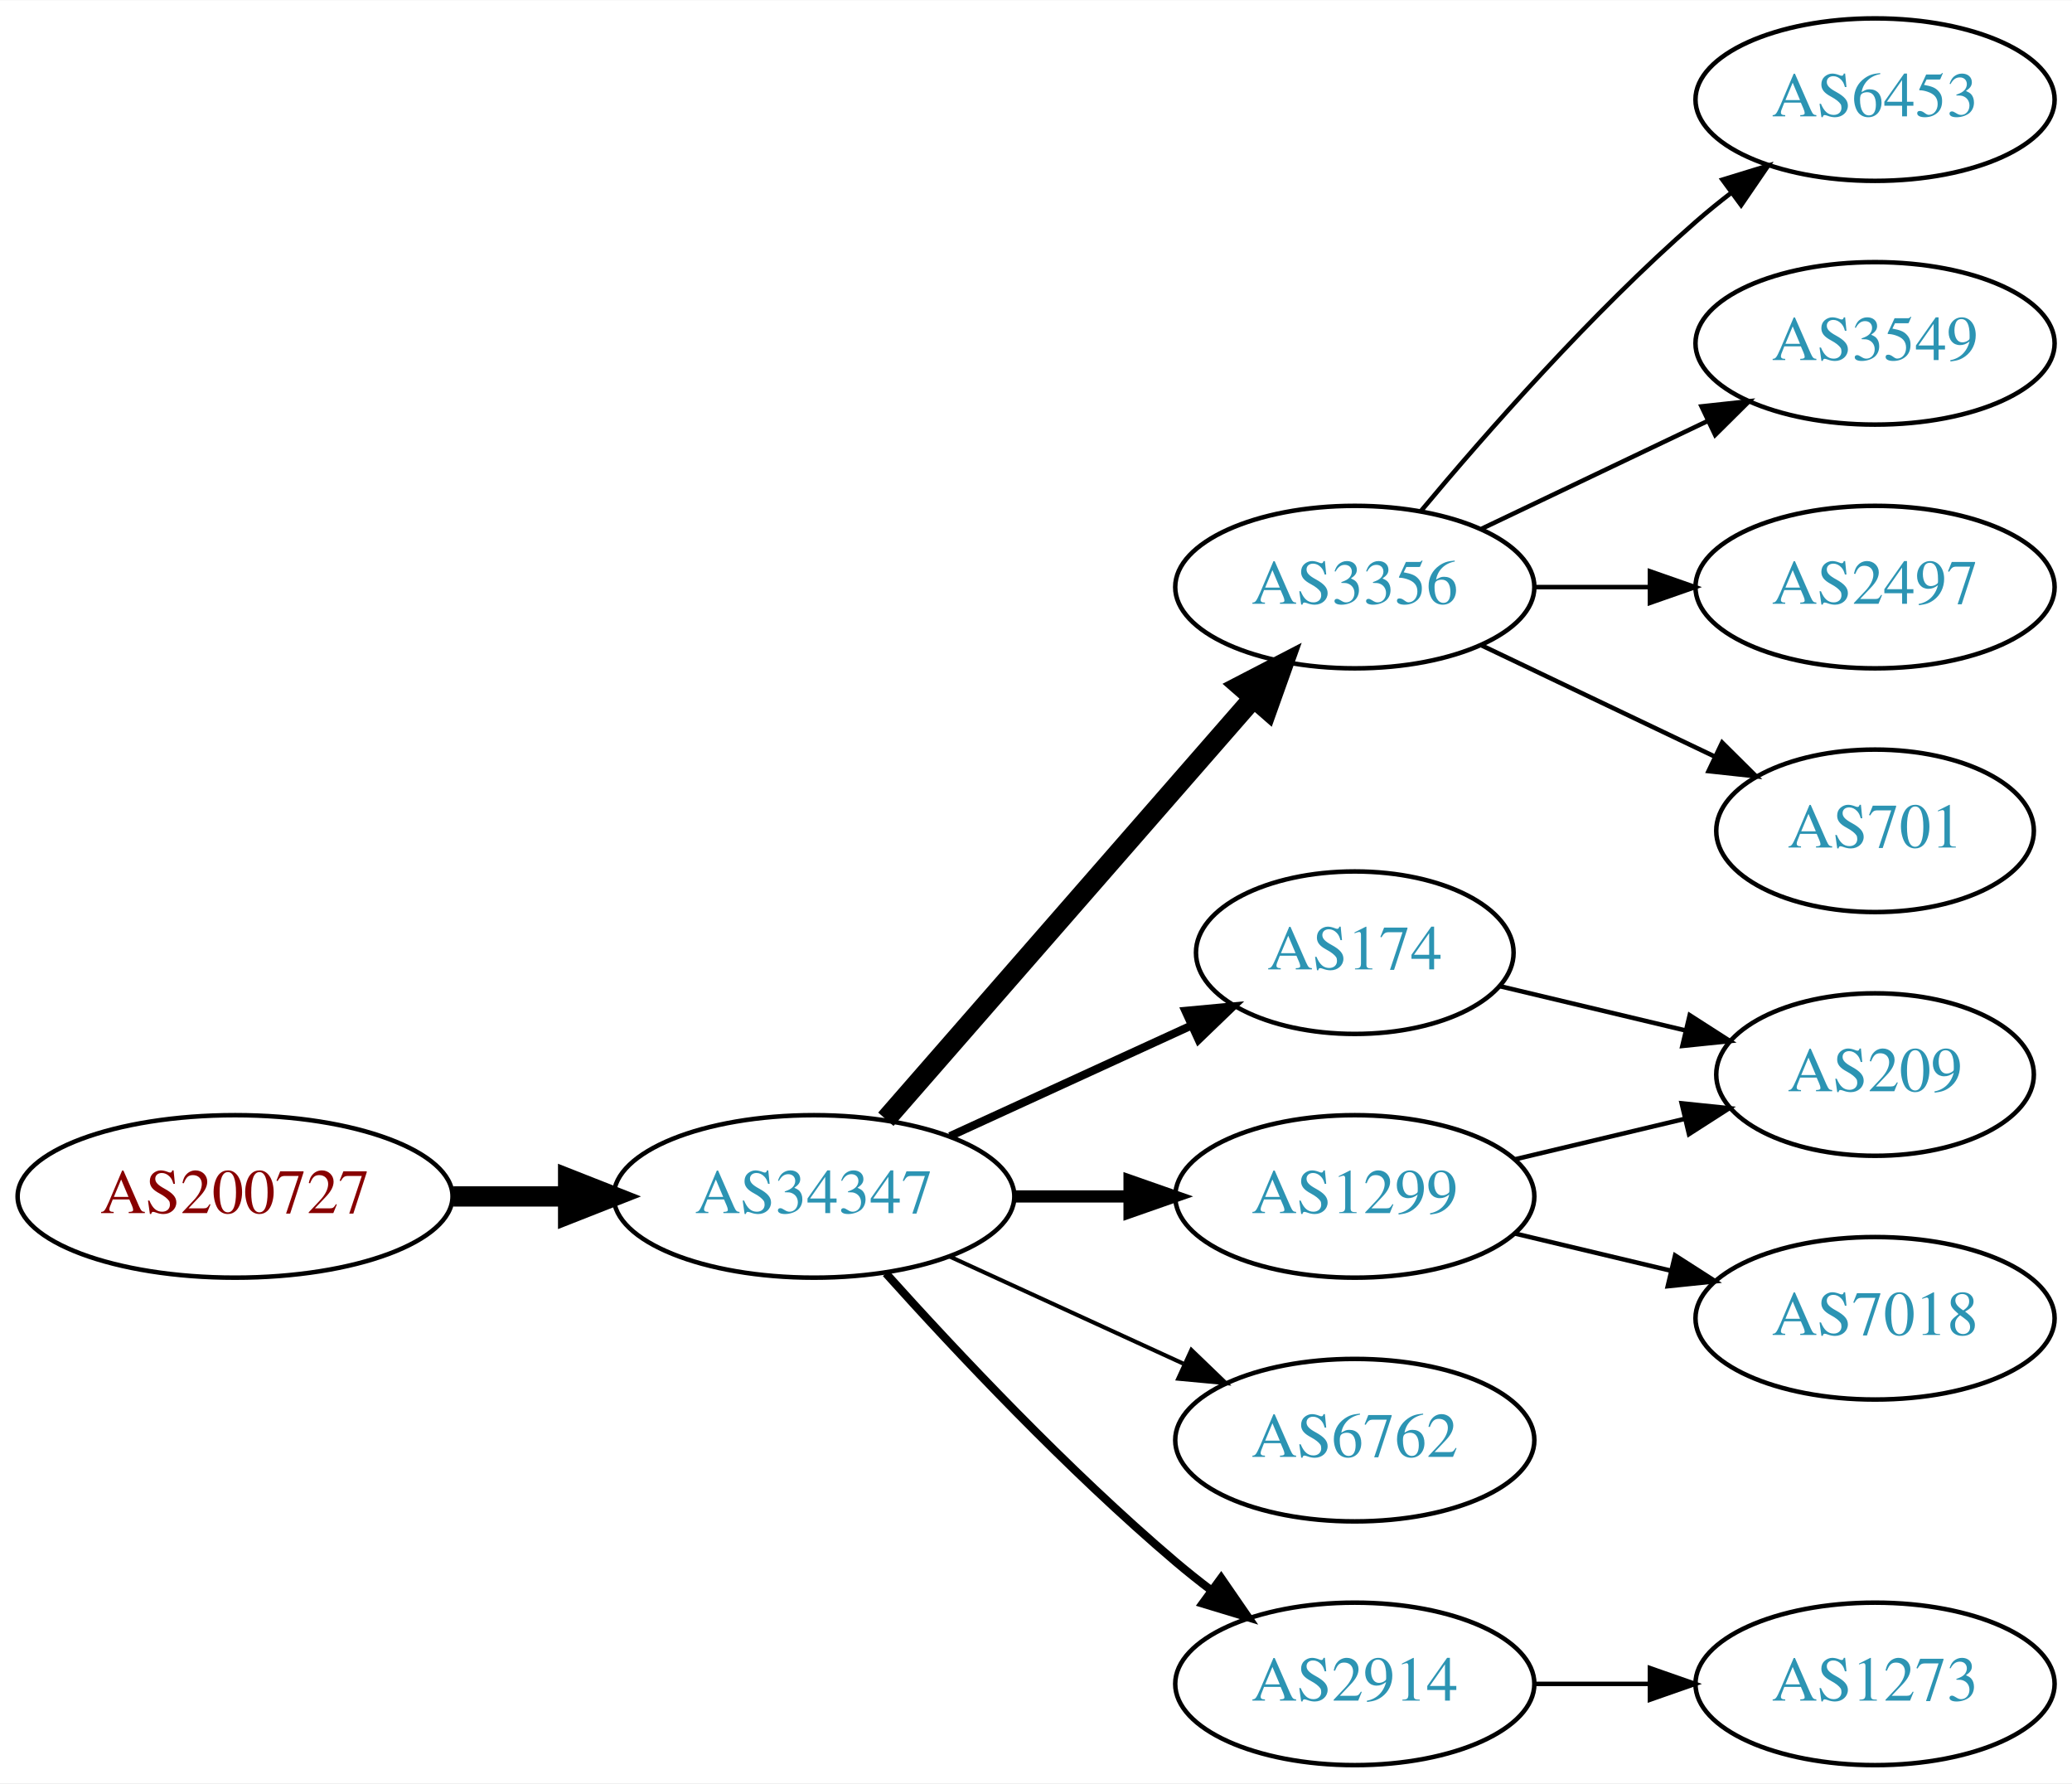
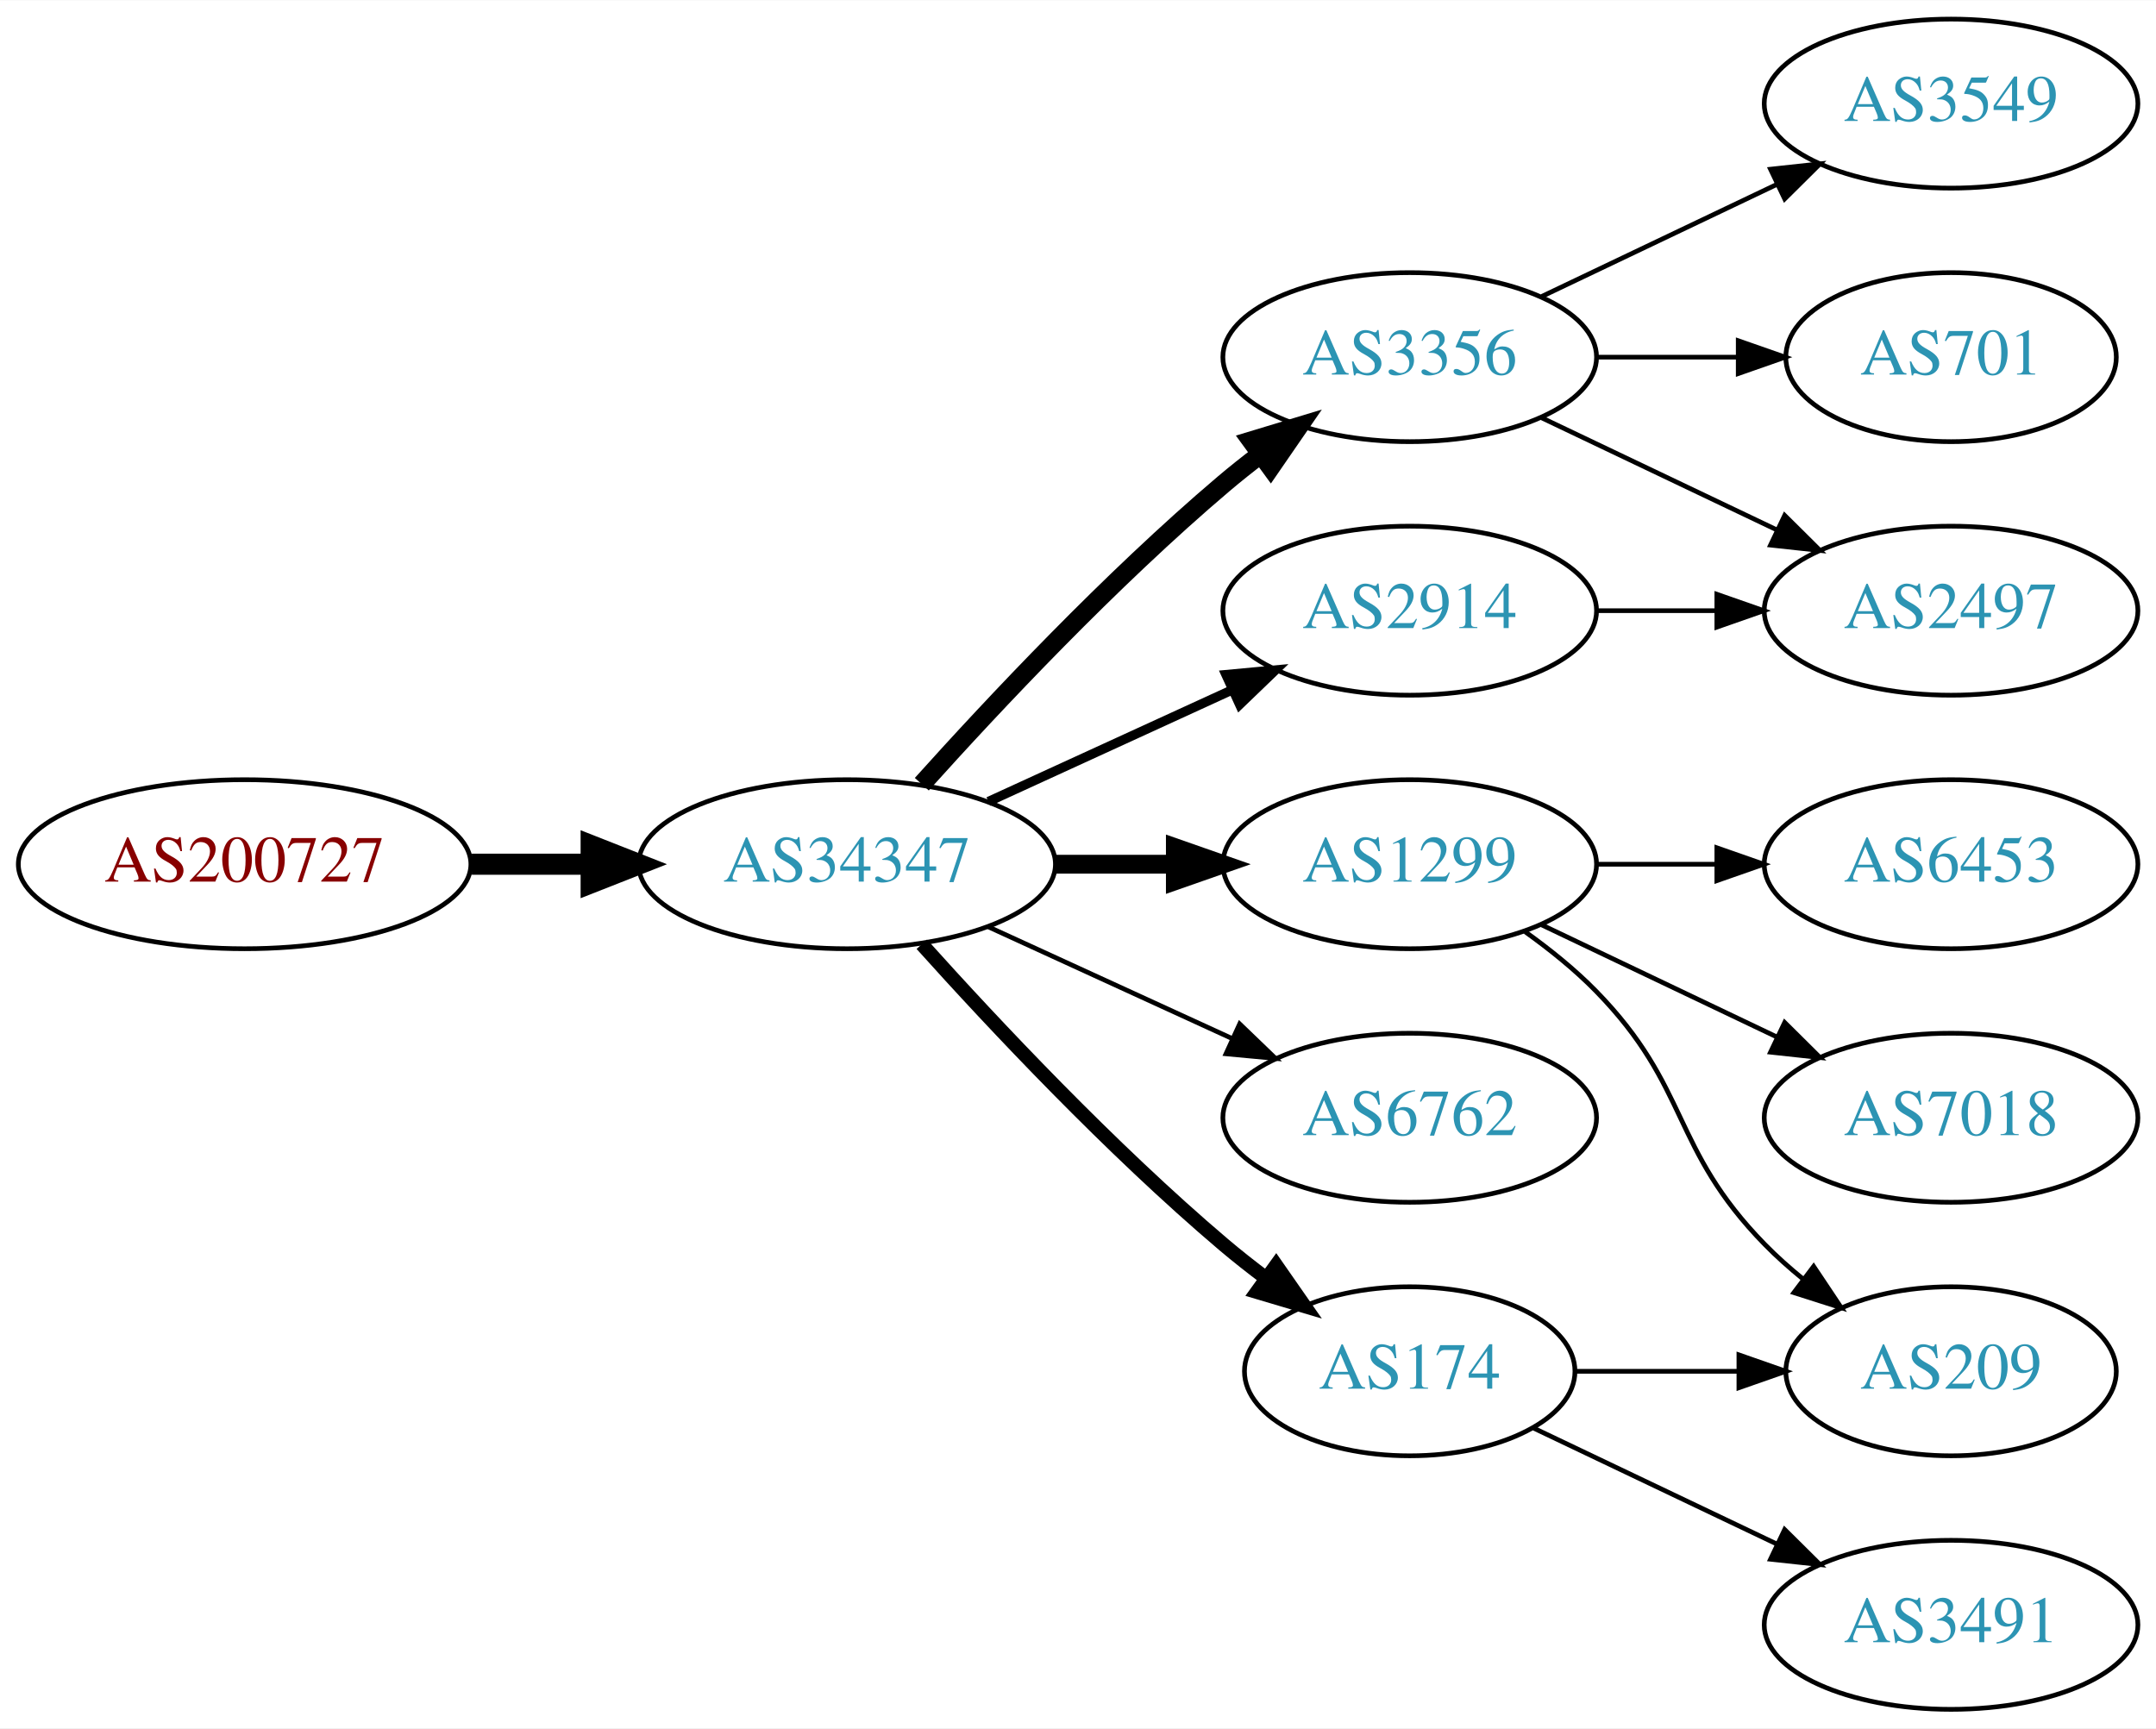
- <svg xmlns="http://www.w3.org/2000/svg" xmlns:xlink="http://www.w3.org/1999/xlink" width="459pt" height="395pt" viewBox="0.00 0.00 459.17 395.00">
-   <g id="graph0" class="graph" transform="scale(1 1) rotate(0) translate(4 391)">
-     <polygon fill="white" stroke="none" points="-4,4 -4,-391 455.17,-391 455.17,4 -4,4" />
+ <svg xmlns="http://www.w3.org/2000/svg" xmlns:xlink="http://www.w3.org/1999/xlink" width="459pt" height="368pt" viewBox="0.00 0.00 459.17 368.00">
+   <g id="graph0" class="graph" transform="scale(1 1) rotate(0) translate(4 364)">
+     <polygon fill="white" stroke="none" points="-4,4 -4,-364 455.17,-364 455.17,4 -4,4" />
    <g id="node1" class="node">
      <g id="a_node1">
        <a xlink:href="/asn/200727" xlink:title="AS200727 ~ Kommunalbetriebe Rinn GmbH [AT]">
-           <ellipse fill="#ffffff" stroke="black" cx="48.096" cy="-126" rx="48.192" ry="18" />
-           <text text-anchor="middle" x="48.096" y="-122.3" font-family="Times,serif" font-size="14.00" fill="#880000">AS200727</text>
+           <ellipse fill="#ffffff" stroke="black" cx="48.096" cy="-180" rx="48.192" ry="18" />
+           <text text-anchor="middle" x="48.096" y="-176.3" font-family="Times,serif" font-size="14.00" fill="#880000">AS200727</text>
        </a>
      </g>
    </g>
    <g id="node2" class="node">
      <g id="a_node2">
        <a xlink:href="/asn/34347" xlink:title="AS34347 ~ HALLAG Kommunal GmbH [AT]">
-           <ellipse fill="#ffffff" stroke="black" cx="176.388" cy="-126" rx="44.393" ry="18" />
-           <text text-anchor="middle" x="176.388" y="-122.3" font-family="Times,serif" font-size="14.00" fill="#2c94b3">AS34347</text>
+           <ellipse fill="#ffffff" stroke="black" cx="176.388" cy="-180" rx="44.393" ry="18" />
+           <text text-anchor="middle" x="176.388" y="-176.3" font-family="Times,serif" font-size="14.00" fill="#2c94b3">AS34347</text>
        </a>
      </g>
    </g>
    <g id="edge1" class="edge">
-       <path fill="none" stroke="black" stroke-width="4.5" d="M96.481,-126C104.742,-126 113.386,-126 121.799,-126" />
-       <polygon fill="black" stroke="black" stroke-width="4.5" points="121.904,-129.938 131.904,-126 121.904,-122.063 121.904,-129.938" />
+       <path fill="none" stroke="black" stroke-width="4.5" d="M96.481,-180C104.742,-180 113.386,-180 121.799,-180" />
+       <polygon fill="black" stroke="black" stroke-width="4.5" points="121.904,-183.938 131.904,-180 121.904,-176.063 121.904,-183.938" />
    </g>
    <g id="node3" class="node">
      <g id="a_node3">
-         <a xlink:href="/asn/174" xlink:title="AS174 ~ Cogent Communications [US]">
-           <ellipse fill="#ffffff" stroke="black" cx="296.23" cy="-180" rx="35.194" ry="18" />
-           <text text-anchor="middle" x="296.23" y="-176.3" font-family="Times,serif" font-size="14.00" fill="#2c94b3">AS174</text>
+         <a xlink:href="/asn/3356" xlink:title="AS3356 ~ Level 3 Parent, LLC [US]">
+           <ellipse fill="#ffffff" stroke="black" cx="296.23" cy="-288" rx="39.794" ry="18" />
+           <text text-anchor="middle" x="296.23" y="-284.3" font-family="Times,serif" font-size="14.00" fill="#2c94b3">AS3356</text>
        </a>
      </g>
    </g>
    <g id="edge2" class="edge">
-       <path fill="none" stroke="black" stroke-width="1.8" d="M206.517,-139.348C222.734,-146.78 243.038,-156.083 260.127,-163.914" />
-       <polygon fill="black" stroke="black" stroke-width="1.8" points="258.695,-167.108 269.244,-168.092 261.611,-160.744 258.695,-167.108" />
+       <path fill="none" stroke="black" stroke-width="4" d="M192.32,-197.044C207.646,-214.097 232.582,-240.65 256.584,-261 259.081,-263.117 261.741,-265.232 264.453,-267.293" />
+       <polygon fill="black" stroke="black" stroke-width="4" points="262.489,-270.194 272.629,-273.266 266.619,-264.541 262.489,-270.194" />
    </g>
    <g id="node4" class="node">
      <g id="a_node4">
-         <a xlink:href="/asn/3356" xlink:title="AS3356 ~ Level 3 Parent, LLC [US]">
-           <ellipse fill="#ffffff" stroke="black" cx="296.23" cy="-261" rx="39.794" ry="18" />
-           <text text-anchor="middle" x="296.23" y="-257.3" font-family="Times,serif" font-size="14.00" fill="#2c94b3">AS3356</text>
+         <a xlink:href="/asn/2914" xlink:title="AS2914 ~ NTT America, Inc. [US]">
+           <ellipse fill="#ffffff" stroke="black" cx="296.23" cy="-234" rx="39.794" ry="18" />
+           <text text-anchor="middle" x="296.23" y="-230.3" font-family="Times,serif" font-size="14.00" fill="#2c94b3">AS2914</text>
        </a>
      </g>
    </g>
    <g id="edge3" class="edge">
-       <path fill="none" stroke="black" stroke-width="4.5" d="M192.312,-143.098C212.855,-166.631 249.974,-209.155 273.571,-236.187" />
-       <polygon fill="black" stroke="black" stroke-width="4.5" points="270.884,-239.097 280.426,-244.041 276.817,-233.918 270.884,-239.097" />
+       <path fill="none" stroke="black" stroke-width="2" d="M206.517,-193.348C222.128,-200.502 241.526,-209.391 258.198,-217.03" />
+       <polygon fill="black" stroke="black" stroke-width="2" points="257.101,-220.378 267.65,-221.362 260.017,-214.014 257.101,-220.378" />
    </g>
    <g id="node5" class="node">
      <g id="a_node5">
        <a xlink:href="/asn/1299" xlink:title="AS1299 ~ Telia Carrier [EU]">
-           <ellipse fill="#ffffff" stroke="black" cx="296.23" cy="-126" rx="39.794" ry="18" />
-           <text text-anchor="middle" x="296.23" y="-122.3" font-family="Times,serif" font-size="14.00" fill="#2c94b3">AS1299</text>
+           <ellipse fill="#ffffff" stroke="black" cx="296.23" cy="-180" rx="39.794" ry="18" />
+           <text text-anchor="middle" x="296.23" y="-176.3" font-family="Times,serif" font-size="14.00" fill="#2c94b3">AS1299</text>
        </a>
      </g>
    </g>
    <g id="edge4" class="edge">
-       <path fill="none" stroke="black" stroke-width="2.7" d="M220.599,-126C228.911,-126 237.674,-126 246.156,-126" />
-       <polygon fill="black" stroke="black" stroke-width="2.7" points="246.315,-129.5 256.315,-126 246.315,-122.5 246.315,-129.5" />
+       <path fill="none" stroke="black" stroke-width="4" d="M220.599,-180C228.911,-180 237.674,-180 246.156,-180" />
+       <polygon fill="black" stroke="black" stroke-width="4" points="246.315,-183.5 256.315,-180 246.315,-176.5 246.315,-183.5" />
    </g>
    <g id="node6" class="node">
      <g id="a_node6">
        <a xlink:href="/asn/6762" xlink:title="AS6762 ~ TELECOM ITALIA SPARKLE S.p.A. [IT]">
-           <ellipse fill="#ffffff" stroke="black" cx="296.23" cy="-72" rx="39.794" ry="18" />
-           <text text-anchor="middle" x="296.23" y="-68.3" font-family="Times,serif" font-size="14.00" fill="#2c94b3">AS6762</text>
+           <ellipse fill="#ffffff" stroke="black" cx="296.23" cy="-126" rx="39.794" ry="18" />
+           <text text-anchor="middle" x="296.23" y="-122.3" font-family="Times,serif" font-size="14.00" fill="#2c94b3">AS6762</text>
        </a>
      </g>
    </g>
    <g id="edge5" class="edge">
-       <path fill="none" stroke="black" stroke-width="0.9" d="M206.517,-112.652C222.128,-105.498 241.526,-96.609 258.198,-88.969" />
-       <polygon fill="black" stroke="black" stroke-width="0.9" points="260.017,-91.986 267.65,-84.638 257.101,-85.622 260.017,-91.986" />
+       <path fill="none" stroke="black" d="M206.517,-166.652C222.128,-159.498 241.526,-150.609 258.198,-142.97" />
+       <polygon fill="black" stroke="black" points="260.017,-145.986 267.65,-138.638 257.101,-139.622 260.017,-145.986" />
    </g>
    <g id="node7" class="node">
      <g id="a_node7">
-         <a xlink:href="/asn/2914" xlink:title="AS2914 ~ NTT America, Inc. [US]">
-           <ellipse fill="#ffffff" stroke="black" cx="296.23" cy="-18" rx="39.794" ry="18" />
-           <text text-anchor="middle" x="296.23" y="-14.3" font-family="Times,serif" font-size="14.00" fill="#2c94b3">AS2914</text>
+         <a xlink:href="/asn/174" xlink:title="AS174 ~ Cogent Communications [US]">
+           <ellipse fill="#ffffff" stroke="black" cx="296.23" cy="-72" rx="35.194" ry="18" />
+           <text text-anchor="middle" x="296.23" y="-68.3" font-family="Times,serif" font-size="14.00" fill="#2c94b3">AS174</text>
        </a>
      </g>
    </g>
    <g id="edge6" class="edge">
-       <path fill="none" stroke="black" stroke-width="1.8" d="M192.32,-108.956C207.646,-91.903 232.582,-65.35 256.584,-45 259.081,-42.883 261.741,-40.768 264.453,-38.707" />
-       <polygon fill="black" stroke="black" stroke-width="1.8" points="266.619,-41.459 272.629,-32.734 262.489,-35.806 266.619,-41.459" />
+       <path fill="none" stroke="black" stroke-width="3" d="M192.32,-162.956C207.646,-145.903 232.582,-119.35 256.584,-99 259.436,-96.582 262.501,-94.167 265.612,-91.831" />
+       <polygon fill="black" stroke="black" stroke-width="3" points="267.785,-94.578 273.84,-85.884 263.685,-88.905 267.785,-94.578" />
    </g>
    <g id="node8" class="node">
      <g id="a_node8">
-         <a xlink:href="/asn/209" xlink:title="AS209 ~ CenturyLink Communications, LLC [US]">
-           <ellipse fill="#ffffff" stroke="black" cx="411.523" cy="-153" rx="35.194" ry="18" />
-           <text text-anchor="middle" x="411.523" y="-149.3" font-family="Times,serif" font-size="14.00" fill="#2c94b3">AS209</text>
+         <a xlink:href="/asn/3549" xlink:title="AS3549 ~ Level 3 Parent, LLC [US]">
+           <ellipse fill="#ffffff" stroke="black" cx="411.523" cy="-342" rx="39.794" ry="18" />
+           <text text-anchor="middle" x="411.523" y="-338.3" font-family="Times,serif" font-size="14.00" fill="#2c94b3">AS3549</text>
        </a>
      </g>
    </g>
    <g id="edge7" class="edge">
-       <path fill="none" stroke="black" d="M328.488,-172.551C341.118,-169.541 355.872,-166.024 369.358,-162.81" />
-       <polygon fill="black" stroke="black" points="370.451,-166.148 379.367,-160.425 368.828,-159.339 370.451,-166.148" />
+       <path fill="none" stroke="black" d="M324.367,-300.934C339.361,-308.081 358.182,-317.052 374.405,-324.785" />
+       <polygon fill="black" stroke="black" points="373.075,-328.028 383.608,-329.171 376.087,-321.709 373.075,-328.028" />
    </g>
    <g id="node9" class="node">
      <g id="a_node9">
-         <a xlink:href="/asn/2497" xlink:title="AS2497 ~ Internet Initiative Japan Inc. [JP]">
-           <ellipse fill="#ffffff" stroke="black" cx="411.523" cy="-261" rx="39.794" ry="18" />
-           <text text-anchor="middle" x="411.523" y="-257.3" font-family="Times,serif" font-size="14.00" fill="#2c94b3">AS2497</text>
+         <a xlink:href="/asn/701" xlink:title="AS701 ~ UUNET [US]">
+           <ellipse fill="#ffffff" stroke="black" cx="411.523" cy="-288" rx="35.194" ry="18" />
+           <text text-anchor="middle" x="411.523" y="-284.3" font-family="Times,serif" font-size="14.00" fill="#2c94b3">AS701</text>
        </a>
      </g>
    </g>
    <g id="edge8" class="edge">
-       <path fill="none" stroke="black" d="M335.902,-261C344.105,-261 352.869,-261 361.401,-261" />
-       <polygon fill="black" stroke="black" points="361.641,-264.5 371.641,-261 361.641,-257.5 361.641,-264.5" />
+       <path fill="none" stroke="black" d="M335.902,-288C345.608,-288 356.098,-288 366.061,-288" />
+       <polygon fill="black" stroke="black" points="366.198,-291.5 376.198,-288 366.198,-284.5 366.198,-291.5" />
    </g>
    <g id="node10" class="node">
      <g id="a_node10">
-         <a xlink:href="/asn/701" xlink:title="AS701 ~ UUNET [US]">
-           <ellipse fill="#ffffff" stroke="black" cx="411.523" cy="-207" rx="35.194" ry="18" />
-           <text text-anchor="middle" x="411.523" y="-203.3" font-family="Times,serif" font-size="14.00" fill="#2c94b3">AS701</text>
+         <a xlink:href="/asn/2497" xlink:title="AS2497 ~ Internet Initiative Japan Inc. [JP]">
+           <ellipse fill="#ffffff" stroke="black" cx="411.523" cy="-234" rx="39.794" ry="18" />
+           <text text-anchor="middle" x="411.523" y="-230.3" font-family="Times,serif" font-size="14.00" fill="#2c94b3">AS2497</text>
        </a>
      </g>
    </g>
    <g id="edge9" class="edge">
-       <path fill="none" stroke="black" d="M324.367,-248.066C339.798,-240.71 359.284,-231.423 375.819,-223.541" />
-       <polygon fill="black" stroke="black" points="377.64,-226.551 385.161,-219.089 374.628,-220.232 377.64,-226.551" />
+       <path fill="none" stroke="black" d="M324.367,-275.066C339.361,-267.919 358.182,-258.948 374.405,-251.215" />
+       <polygon fill="black" stroke="black" points="376.087,-254.291 383.608,-246.829 373.075,-247.972 376.087,-254.291" />
+     </g>
+     <g id="edge10" class="edge">
+       <path fill="none" stroke="black" d="M335.902,-234C344.105,-234 352.869,-234 361.401,-234" />
+       <polygon fill="black" stroke="black" points="361.641,-237.5 371.641,-234 361.641,-230.5 361.641,-237.5" />
    </g>
    <g id="node11" class="node">
      <g id="a_node11">
-         <a xlink:href="/asn/6453" xlink:title="AS6453 ~ TATA COMMUNICATIONS (AMERICA) INC [US]">
-           <ellipse fill="#ffffff" stroke="black" cx="411.523" cy="-369" rx="39.794" ry="18" />
-           <text text-anchor="middle" x="411.523" y="-365.3" font-family="Times,serif" font-size="14.00" fill="#2c94b3">AS6453</text>
-         </a>
-       </g>
-     </g>
-     <g id="edge10" class="edge">
-       <path fill="none" stroke="black" d="M310.86,-277.817C325.143,-294.929 348.689,-321.745 371.877,-342 374.342,-344.154 376.981,-346.294 379.678,-348.372" />
-       <polygon fill="black" stroke="black" points="377.703,-351.264 387.832,-354.37 381.851,-345.625 377.703,-351.264" />
-     </g>
-     <g id="node12" class="node">
-       <g id="a_node12">
-         <a xlink:href="/asn/3549" xlink:title="AS3549 ~ Level 3 Parent, LLC [US]">
-           <ellipse fill="#ffffff" stroke="black" cx="411.523" cy="-315" rx="39.794" ry="18" />
-           <text text-anchor="middle" x="411.523" y="-311.3" font-family="Times,serif" font-size="14.00" fill="#2c94b3">AS3549</text>
+         <a xlink:href="/asn/209" xlink:title="AS209 ~ CenturyLink Communications, LLC [US]">
+           <ellipse fill="#ffffff" stroke="black" cx="411.523" cy="-72" rx="35.194" ry="18" />
+           <text text-anchor="middle" x="411.523" y="-68.3" font-family="Times,serif" font-size="14.00" fill="#2c94b3">AS209</text>
        </a>
      </g>
    </g>
    <g id="edge11" class="edge">
-       <path fill="none" stroke="black" d="M324.367,-273.934C339.361,-281.081 358.182,-290.052 374.405,-297.785" />
-       <polygon fill="black" stroke="black" points="373.075,-301.028 383.608,-302.171 376.087,-294.709 373.075,-301.028" />
+       <path fill="none" stroke="black" d="M320.824,-165.611C326.08,-161.852 331.412,-157.563 335.877,-153 356.049,-132.383 351.704,-119.617 371.877,-99 374.356,-96.466 377.102,-94.017 379.955,-91.696" />
+       <polygon fill="black" stroke="black" points="382.257,-94.343 388.14,-85.532 378.046,-88.752 382.257,-94.343" />
+     </g>
+     <g id="node12" class="node">
+       <g id="a_node12">
+         <a xlink:href="/asn/6453" xlink:title="AS6453 ~ TATA COMMUNICATIONS (AMERICA) INC [US]">
+           <ellipse fill="#ffffff" stroke="black" cx="411.523" cy="-180" rx="39.794" ry="18" />
+           <text text-anchor="middle" x="411.523" y="-176.3" font-family="Times,serif" font-size="14.00" fill="#2c94b3">AS6453</text>
+         </a>
+       </g>
    </g>
    <g id="edge12" class="edge">
-       <path fill="none" stroke="black" d="M331.837,-134.248C343.632,-137.058 356.937,-140.229 369.204,-143.153" />
-       <polygon fill="black" stroke="black" points="368.67,-146.624 379.209,-145.537 370.293,-139.814 368.67,-146.624" />
+       <path fill="none" stroke="black" d="M335.902,-180C344.105,-180 352.869,-180 361.401,-180" />
+       <polygon fill="black" stroke="black" points="361.641,-183.5 371.641,-180 361.641,-176.5 361.641,-183.5" />
    </g>
    <g id="node13" class="node">
      <g id="a_node13">
        <a xlink:href="/asn/7018" xlink:title="AS7018 ~ AT&amp;T Services, Inc. [US]">
-           <ellipse fill="#ffffff" stroke="black" cx="411.523" cy="-99" rx="39.794" ry="18" />
-           <text text-anchor="middle" x="411.523" y="-95.3" font-family="Times,serif" font-size="14.00" fill="#2c94b3">AS7018</text>
+           <ellipse fill="#ffffff" stroke="black" cx="411.523" cy="-126" rx="39.794" ry="18" />
+           <text text-anchor="middle" x="411.523" y="-122.3" font-family="Times,serif" font-size="14.00" fill="#2c94b3">AS7018</text>
        </a>
      </g>
    </g>
    <g id="edge13" class="edge">
-       <path fill="none" stroke="black" d="M331.837,-117.752C342.709,-115.162 354.863,-112.265 366.305,-109.538" />
-       <polygon fill="black" stroke="black" points="367.212,-112.92 376.128,-107.197 365.589,-106.111 367.212,-112.92" />
+       <path fill="none" stroke="black" d="M324.367,-167.066C339.361,-159.919 358.182,-150.948 374.405,-143.215" />
+       <polygon fill="black" stroke="black" points="376.087,-146.291 383.608,-138.829 373.075,-139.972 376.087,-146.291" />
+     </g>
+     <g id="edge15" class="edge">
+       <path fill="none" stroke="black" d="M331.529,-72C342.399,-72 354.577,-72 366.054,-72" />
+       <polygon fill="black" stroke="black" points="366.341,-75.5 376.341,-72 366.341,-68.5 366.341,-75.5" />
    </g>
    <g id="node14" class="node">
      <g id="a_node14">
-         <a xlink:href="/asn/1273" xlink:title="AS1273 ~ Vodafone Group PLC [EU]">
+         <a xlink:href="/asn/3491" xlink:title="AS3491 ~ PCCW Global, Inc. [US]">
          <ellipse fill="#ffffff" stroke="black" cx="411.523" cy="-18" rx="39.794" ry="18" />
-           <text text-anchor="middle" x="411.523" y="-14.3" font-family="Times,serif" font-size="14.00" fill="#2c94b3">AS1273</text>
+           <text text-anchor="middle" x="411.523" y="-14.3" font-family="Times,serif" font-size="14.00" fill="#2c94b3">AS3491</text>
        </a>
      </g>
    </g>
    <g id="edge14" class="edge">
-       <path fill="none" stroke="black" d="M335.902,-18C344.105,-18 352.869,-18 361.401,-18" />
-       <polygon fill="black" stroke="black" points="361.641,-21.5 371.641,-18 361.641,-14.5 361.641,-21.5" />
+       <path fill="none" stroke="black" d="M322.655,-59.881C337.958,-52.587 357.681,-43.187 374.563,-35.14" />
+       <polygon fill="black" stroke="black" points="376.082,-38.293 383.604,-30.831 373.071,-31.974 376.082,-38.293" />
    </g>
  </g>
</svg>
